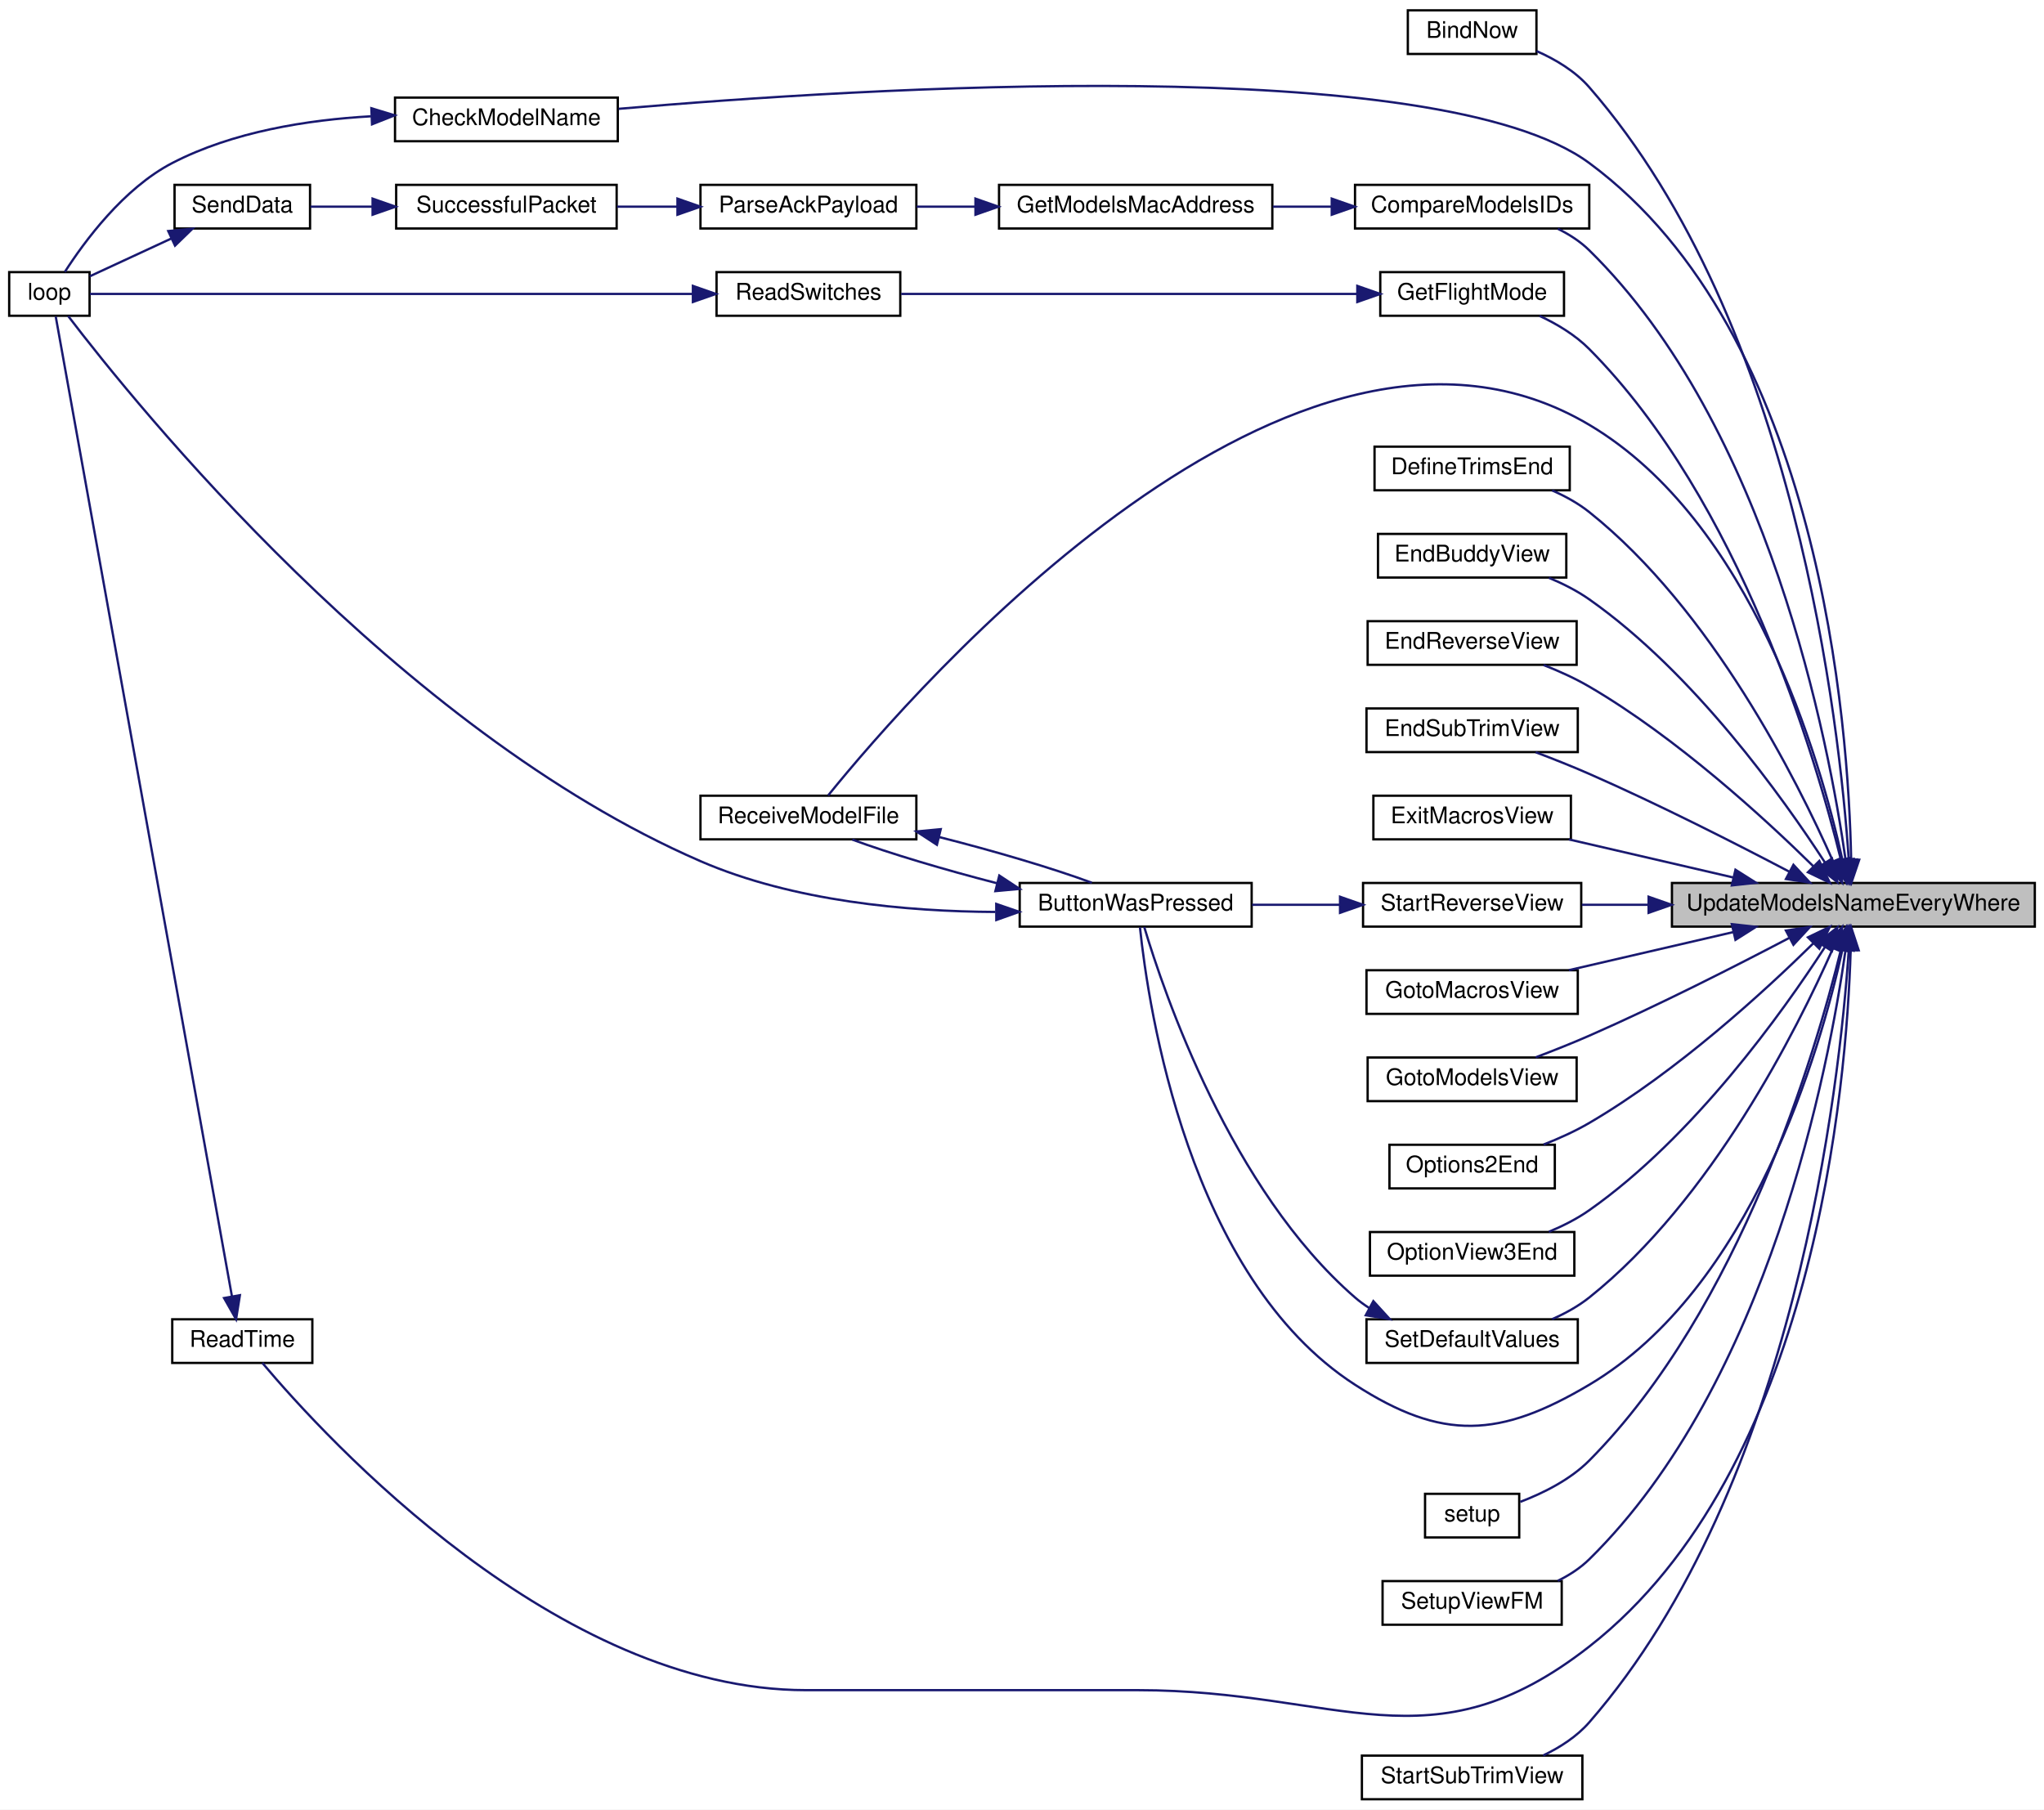
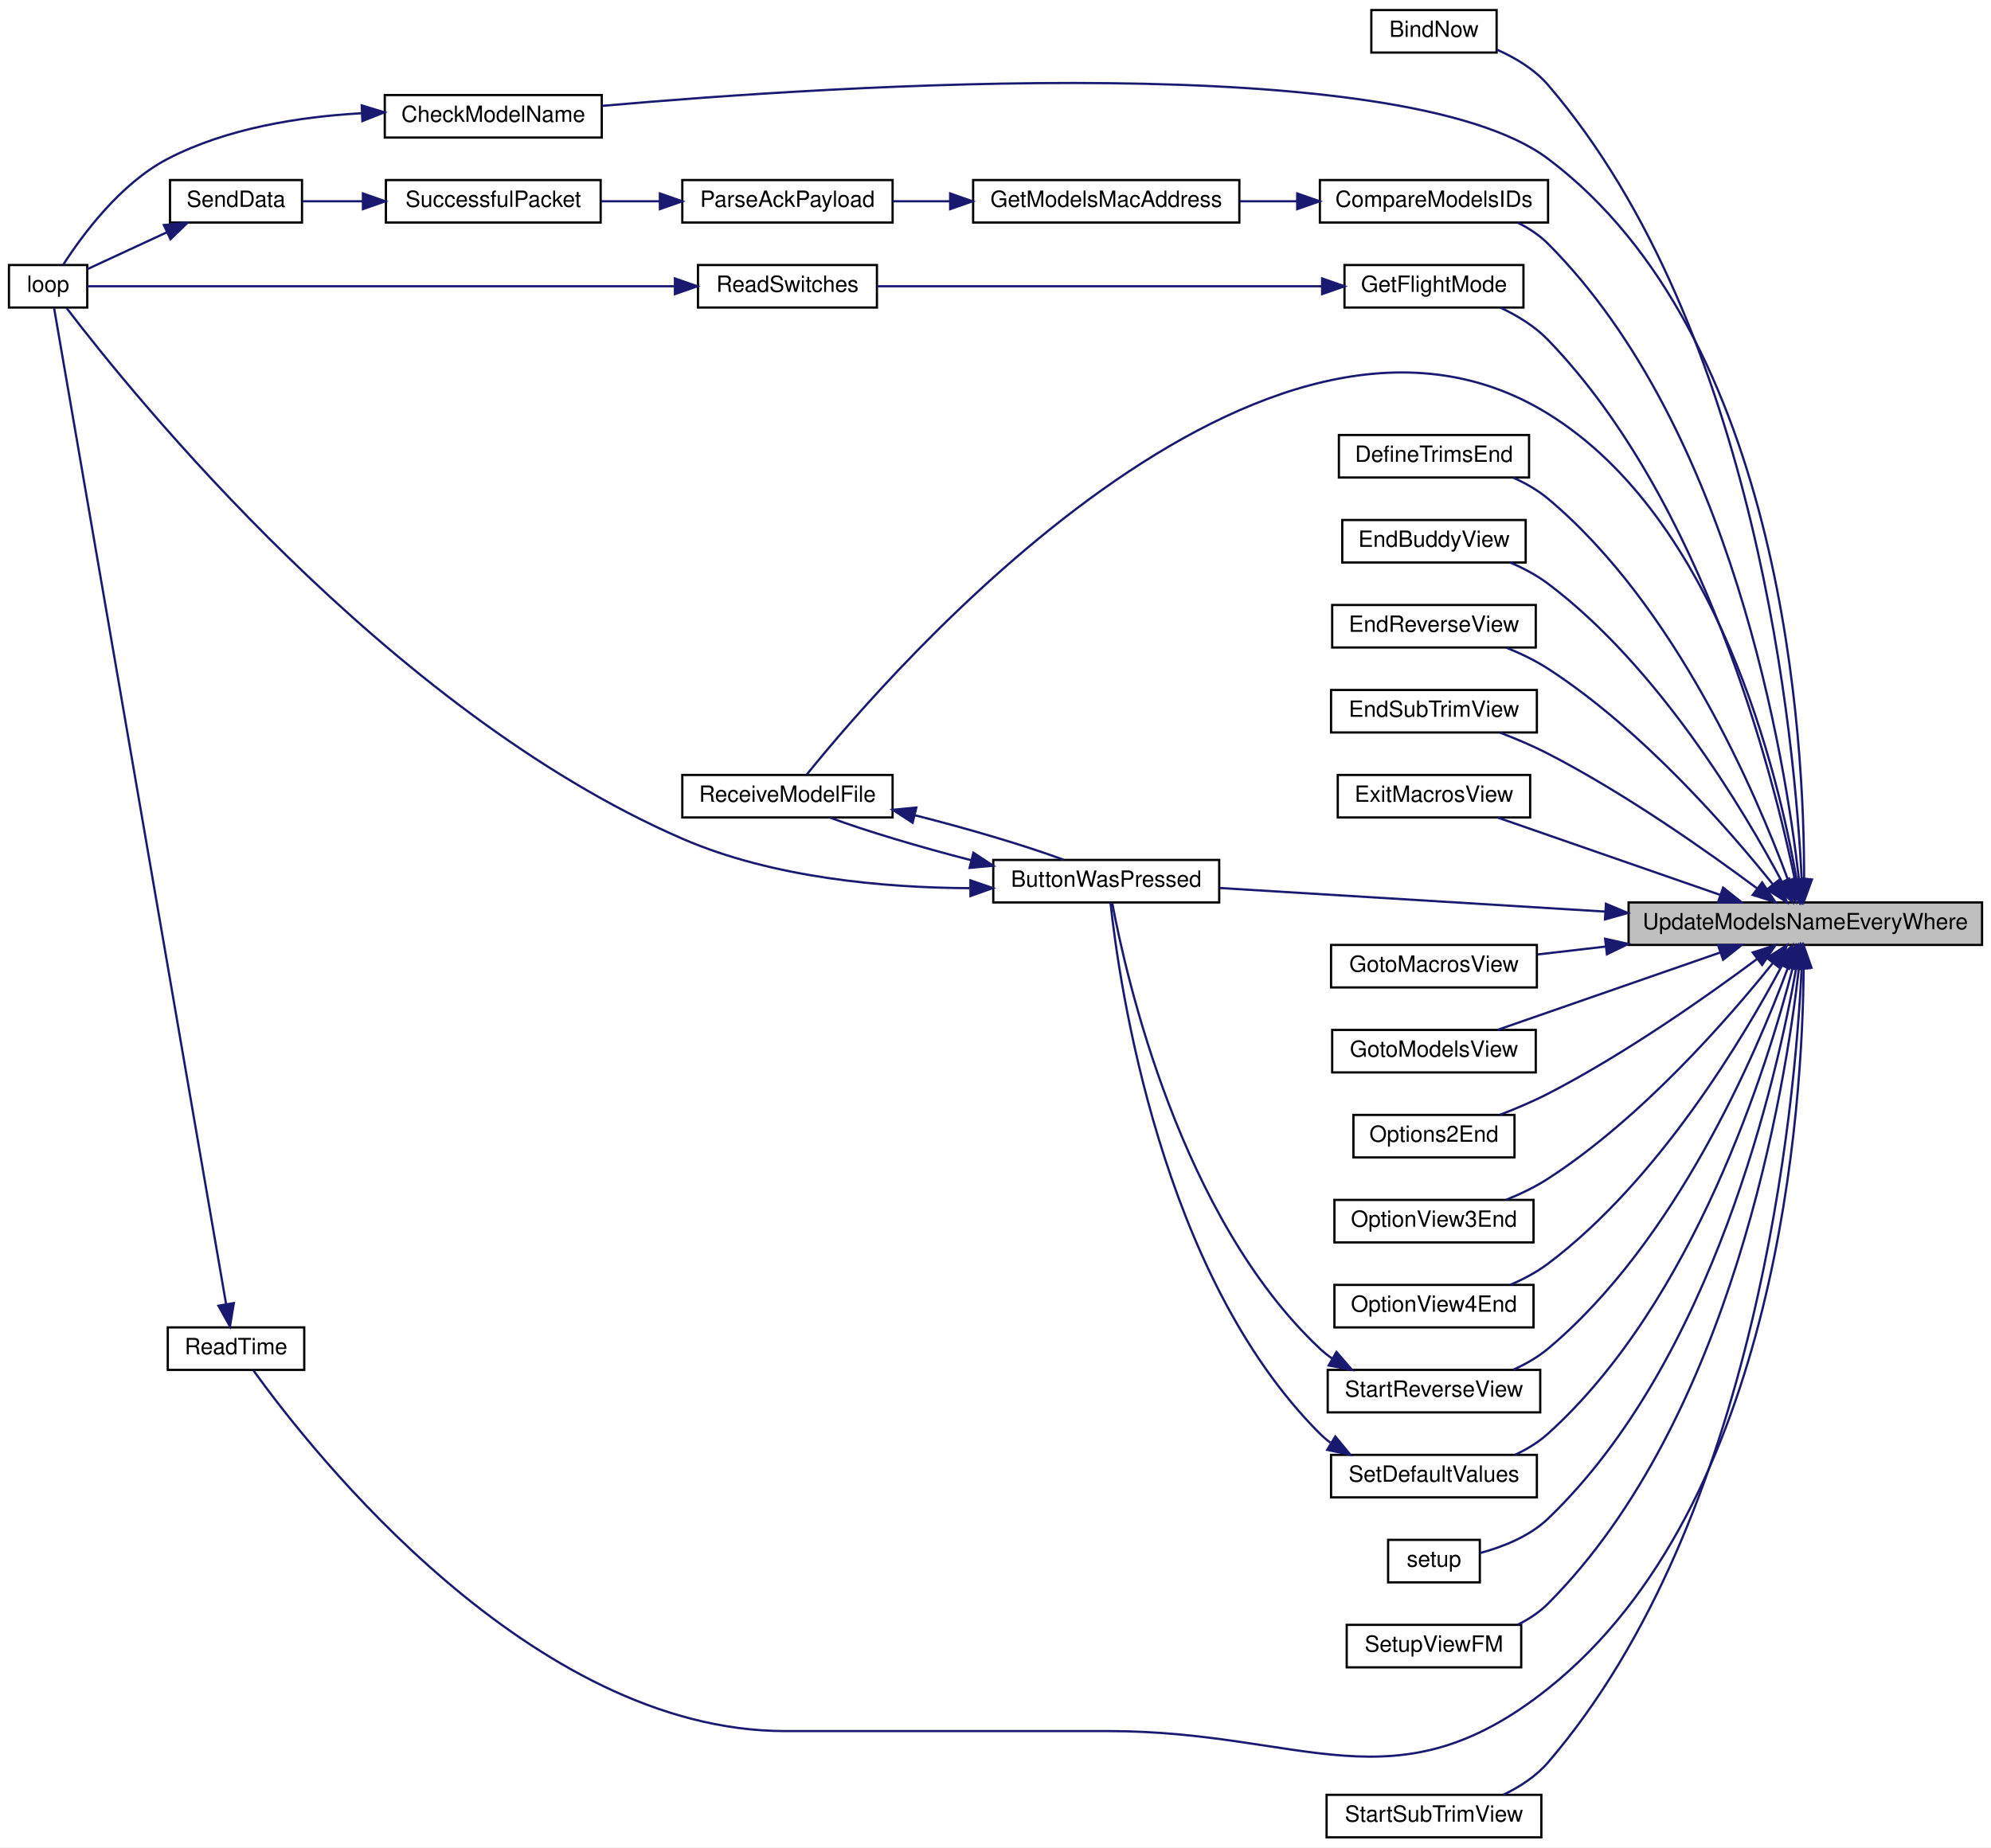
- <svg xmlns="http://www.w3.org/2000/svg" xmlns:xlink="http://www.w3.org/1999/xlink" width="890pt" height="788pt" viewBox="0.00 0.00 890.00 788.00">
-   <g id="graph0" class="graph" transform="scale(1 1) rotate(0) translate(4 784)">
-     <polygon fill="white" stroke="transparent" points="-4,4 -4,-784 886,-784 886,4 -4,4" />
+ <svg xmlns="http://www.w3.org/2000/svg" xmlns:xlink="http://www.w3.org/1999/xlink" width="890pt" height="826pt" viewBox="0.00 0.00 890.00 826.00">
+   <g id="graph0" class="graph" transform="scale(1 1) rotate(0) translate(4 822)">
+     <polygon fill="white" stroke="transparent" points="-4,4 -4,-822 886,-822 886,4 -4,4" />
    <g id="node1" class="node">
      <g id="a_node1">
        <a xlink:title=" ">
-           <polygon fill="#bfbfbf" stroke="black" points="724,-380.5 724,-399.5 882,-399.5 882,-380.5 724,-380.5" />
-           <text text-anchor="middle" x="803" y="-387.5" font-family="Helvetica,sans-Serif" font-size="10.00">UpdateModelsNameEveryWhere</text>
+           <polygon fill="#bfbfbf" stroke="black" points="724,-399.5 724,-418.5 882,-418.5 882,-399.5 724,-399.5" />
+           <text text-anchor="middle" x="803" y="-406.5" font-family="Helvetica,sans-Serif" font-size="10.00">UpdateModelsNameEveryWhere</text>
        </a>
      </g>
    </g>
    <g id="node2" class="node">
      <g id="a_node2">
        <a xlink:href="_transmitter_code_2src_2main_8cpp.html#a7b8f152779a09d867292d3a8e7f76d85" target="_top" xlink:title=" ">
-           <polygon fill="white" stroke="black" points="609,-760.5 609,-779.5 665,-779.5 665,-760.5 609,-760.5" />
-           <text text-anchor="middle" x="637" y="-767.5" font-family="Helvetica,sans-Serif" font-size="10.00">BindNow</text>
+           <polygon fill="white" stroke="black" points="609,-798.5 609,-817.5 665,-817.5 665,-798.5 609,-798.5" />
+           <text text-anchor="middle" x="637" y="-805.5" font-family="Helvetica,sans-Serif" font-size="10.00">BindNow</text>
        </a>
      </g>
    </g>
    <g id="edge1" class="edge">
-       <path fill="none" stroke="midnightblue" d="M801,-409.61C797.05,-467.96 777.91,-642.78 688,-746 681.93,-752.97 673.38,-758.09 665.06,-761.76" />
-       <polygon fill="midnightblue" stroke="midnightblue" points="804.5,-409.74 801.61,-399.55 797.52,-409.32 804.5,-409.74" />
+       <path fill="none" stroke="midnightblue" d="M801.37,-428.86C798.45,-489.46 781.88,-674.6 688,-784 681.98,-791.01 673.44,-796.14 665.13,-799.81" />
+       <polygon fill="midnightblue" stroke="midnightblue" points="804.88,-428.88 801.79,-418.74 797.88,-428.59 804.88,-428.88" />
    </g>
    <g id="node3" class="node">
      <g id="a_node3">
        <a xlink:href="_transmitter_code_2src_2main_8cpp.html#a804fdbdd5eab4c596bbe8a23eecbe4d5" target="_top" xlink:title=" ">
-           <polygon fill="white" stroke="black" points="440,-380.5 440,-399.5 541,-399.5 541,-380.5 440,-380.5" />
-           <text text-anchor="middle" x="490.5" y="-387.5" font-family="Helvetica,sans-Serif" font-size="10.00">ButtonWasPressed</text>
+           <polygon fill="white" stroke="black" points="440,-418.5 440,-437.5 541,-437.5 541,-418.5 440,-418.5" />
+           <text text-anchor="middle" x="490.5" y="-425.5" font-family="Helvetica,sans-Serif" font-size="10.00">ButtonWasPressed</text>
        </a>
      </g>
    </g>
    <g id="edge2" class="edge">
-       <path fill="none" stroke="midnightblue" d="M798.17,-370.18C788.57,-326.63 758.95,-223.12 688,-181 649.02,-157.86 624.09,-156.42 586,-181 513.39,-227.85 495.98,-345.45 492.36,-380.19" />
-       <polygon fill="midnightblue" stroke="midnightblue" points="794.77,-371.04 800.24,-380.11 801.63,-369.61 794.77,-371.04" />
+       <path fill="none" stroke="midnightblue" d="M713.39,-414.42C657.52,-417.84 587.44,-422.13 541.16,-424.96" />
+       <polygon fill="midnightblue" stroke="midnightblue" points="713.88,-417.9 723.65,-413.79 713.45,-410.91 713.88,-417.9" />
    </g>
    <g id="node5" class="node">
      <g id="a_node5">
        <a xlink:href="_transmitter_code_2src_2main_8cpp.html#ab7c9edf843c732d7fe296564f39bc0dc" target="_top" xlink:title="RECEIVE A MODEL FILE.">
-           <polygon fill="white" stroke="black" points="301,-418.5 301,-437.5 395,-437.5 395,-418.5 301,-418.5" />
-           <text text-anchor="middle" x="348" y="-425.5" font-family="Helvetica,sans-Serif" font-size="10.00">ReceiveModelFile</text>
-         </a>
-       </g>
-     </g>
-     <g id="edge28" class="edge">
-       <path fill="none" stroke="midnightblue" d="M798.17,-409.82C788.57,-453.37 758.95,-556.88 688,-599 559.9,-675.05 393.77,-483.55 356.6,-437.63" />
-       <polygon fill="midnightblue" stroke="midnightblue" points="801.63,-410.39 800.24,-399.89 794.77,-408.96 801.63,-410.39" />
+           <polygon fill="white" stroke="black" points="301,-456.5 301,-475.5 395,-475.5 395,-456.5 301,-456.5" />
+           <text text-anchor="middle" x="348" y="-463.5" font-family="Helvetica,sans-Serif" font-size="10.00">ReceiveModelFile</text>
+         </a>
+       </g>
+     </g>
+     <g id="edge29" class="edge">
+       <path fill="none" stroke="midnightblue" d="M799.11,-428.66C791.15,-474.85 764.16,-589.93 688,-637 561.27,-715.32 394.1,-522.09 356.65,-475.72" />
+       <polygon fill="midnightblue" stroke="midnightblue" points="802.58,-429.15 800.71,-418.72 795.67,-428.04 802.58,-429.15" />
    </g>
    <g id="node6" class="node">
      <g id="a_node6">
        <a xlink:href="_transmitter_code_2src_2main_8cpp.html#a984cb52354a84c45e9e41f396a1c5e92" target="_top" xlink:title=" ">
-           <polygon fill="white" stroke="black" points="168,-722.5 168,-741.5 265,-741.5 265,-722.5 168,-722.5" />
-           <text text-anchor="middle" x="216.5" y="-729.5" font-family="Helvetica,sans-Serif" font-size="10.00">CheckModelName</text>
+           <polygon fill="white" stroke="black" points="168,-760.5 168,-779.5 265,-779.5 265,-760.5 168,-760.5" />
+           <text text-anchor="middle" x="216.5" y="-767.5" font-family="Helvetica,sans-Serif" font-size="10.00">CheckModelName</text>
        </a>
      </g>
    </g>
    <g id="edge6" class="edge">
-       <path fill="none" stroke="midnightblue" d="M802.03,-409.58C800.93,-467.48 788.92,-638.5 688,-713 622.15,-761.61 371.43,-745.8 265.35,-736.61" />
-       <polygon fill="midnightblue" stroke="midnightblue" points="805.53,-409.6 802.13,-399.57 798.53,-409.53 805.53,-409.6" />
+       <path fill="none" stroke="midnightblue" d="M802.45,-428.9C802.62,-489.31 793.97,-671.32 688,-751 622.5,-800.25 370.99,-784.01 265.02,-774.65" />
+       <polygon fill="midnightblue" stroke="midnightblue" points="805.95,-428.75 802.33,-418.8 798.95,-428.84 805.95,-428.75" />
    </g>
    <g id="node7" class="node">
      <g id="a_node7">
        <a xlink:href="_transmitter_code_2src_2main_8cpp.html#af8fe429ceb65bf9d257a2a0f1c63eccb" target="_top" xlink:title=" ">
-           <polygon fill="white" stroke="black" points="586,-684.5 586,-703.5 688,-703.5 688,-684.5 586,-684.5" />
-           <text text-anchor="middle" x="637" y="-691.5" font-family="Helvetica,sans-Serif" font-size="10.00">CompareModelsIDs</text>
+           <polygon fill="white" stroke="black" points="586,-722.5 586,-741.5 688,-741.5 688,-722.5 586,-722.5" />
+           <text text-anchor="middle" x="637" y="-729.5" font-family="Helvetica,sans-Serif" font-size="10.00">CompareModelsIDs</text>
        </a>
      </g>
    </g>
    <g id="edge8" class="edge">
-       <path fill="none" stroke="midnightblue" d="M799.6,-409.62C792.38,-460.5 766.27,-598.08 688,-675 684.09,-678.84 679.33,-681.92 674.31,-684.38" />
-       <polygon fill="midnightblue" stroke="midnightblue" points="803.08,-410 800.93,-399.63 796.15,-409.08 803.08,-410" />
+       <path fill="none" stroke="midnightblue" d="M800.14,-428.84C794.12,-482.17 770.44,-630.2 688,-713 684.13,-716.88 679.39,-719.98 674.39,-722.46" />
+       <polygon fill="midnightblue" stroke="midnightblue" points="803.64,-429 801.2,-418.69 796.68,-428.27 803.64,-429" />
    </g>
    <g id="node12" class="node">
      <g id="a_node12">
        <a xlink:href="_transmitter_code_2src_2main_8cpp.html#a175b6111f05e020becf6f4fc8c3e474d" target="_top" xlink:title=" ">
-           <polygon fill="white" stroke="black" points="594.5,-570.5 594.5,-589.5 679.5,-589.5 679.5,-570.5 594.5,-570.5" />
-           <text text-anchor="middle" x="637" y="-577.5" font-family="Helvetica,sans-Serif" font-size="10.00">DefineTrimsEnd</text>
+           <polygon fill="white" stroke="black" points="594.5,-608.5 594.5,-627.5 679.5,-627.5 679.5,-608.5 594.5,-608.5" />
+           <text text-anchor="middle" x="637" y="-615.5" font-family="Helvetica,sans-Serif" font-size="10.00">DefineTrimsEnd</text>
        </a>
      </g>
    </g>
    <g id="edge14" class="edge">
-       <path fill="none" stroke="midnightblue" d="M794.04,-409.14C778.61,-444.07 741.35,-518.47 688,-561 683.21,-564.82 677.56,-567.93 671.82,-570.45" />
-       <polygon fill="midnightblue" stroke="midnightblue" points="797.39,-410.21 798.13,-399.64 790.96,-407.45 797.39,-410.21" />
+       <path fill="none" stroke="midnightblue" d="M795.22,-428.69C781.14,-466.81 745.19,-551.14 688,-599 683.44,-602.81 678.04,-605.91 672.5,-608.4" />
+       <polygon fill="midnightblue" stroke="midnightblue" points="798.67,-429.42 798.75,-418.83 792.08,-427.07 798.67,-429.42" />
    </g>
    <g id="node13" class="node">
      <g id="a_node13">
        <a xlink:href="_transmitter_code_2src_2main_8cpp.html#a16c65917a148c7f6c17babf11e977b69" target="_top" xlink:title=" ">
-           <polygon fill="white" stroke="black" points="596,-532.5 596,-551.5 678,-551.5 678,-532.5 596,-532.5" />
-           <text text-anchor="middle" x="637" y="-539.5" font-family="Helvetica,sans-Serif" font-size="10.00">EndBuddyView</text>
+           <polygon fill="white" stroke="black" points="596,-570.5 596,-589.5 678,-589.5 678,-570.5 596,-570.5" />
+           <text text-anchor="middle" x="637" y="-577.5" font-family="Helvetica,sans-Serif" font-size="10.00">EndBuddyView</text>
        </a>
      </g>
    </g>
    <g id="edge15" class="edge">
-       <path fill="none" stroke="midnightblue" d="M790.67,-408.34C772.34,-436.62 733.6,-490.95 688,-523 682.68,-526.74 676.53,-529.85 670.41,-532.4" />
-       <polygon fill="midnightblue" stroke="midnightblue" points="793.67,-410.13 796.08,-399.82 787.77,-406.38 793.67,-410.13" />
+       <path fill="none" stroke="midnightblue" d="M792.55,-427.74C775.68,-459.43 737.46,-523.77 688,-561 682.95,-564.8 677.06,-567.92 671.13,-570.45" />
+       <polygon fill="midnightblue" stroke="midnightblue" points="795.75,-429.16 797.26,-418.68 789.54,-425.93 795.75,-429.16" />
    </g>
    <g id="node14" class="node">
      <g id="a_node14">
        <a xlink:href="_transmitter_code_2src_2main_8cpp.html#afd3dd964eafc30405e000b03579dd00c" target="_top" xlink:title=" ">
-           <polygon fill="white" stroke="black" points="591.5,-494.5 591.5,-513.5 682.5,-513.5 682.5,-494.5 591.5,-494.5" />
-           <text text-anchor="middle" x="637" y="-501.5" font-family="Helvetica,sans-Serif" font-size="10.00">EndReverseView</text>
+           <polygon fill="white" stroke="black" points="591.5,-532.5 591.5,-551.5 682.5,-551.5 682.5,-532.5 591.5,-532.5" />
+           <text text-anchor="middle" x="637" y="-539.5" font-family="Helvetica,sans-Serif" font-size="10.00">EndReverseView</text>
        </a>
      </g>
    </g>
    <g id="edge16" class="edge">
-       <path fill="none" stroke="midnightblue" d="M785.6,-406.74C764.58,-427.43 726.26,-462.64 688,-485 681.83,-488.61 674.84,-491.76 668.1,-494.41" />
-       <polygon fill="midnightblue" stroke="midnightblue" points="788.17,-409.12 792.77,-399.58 783.22,-404.17 788.17,-409.12" />
+       <path fill="none" stroke="midnightblue" d="M788.39,-426.71C768.66,-451.33 729.86,-495.92 688,-523 682.31,-526.68 675.8,-529.81 669.4,-532.4" />
+       <polygon fill="midnightblue" stroke="midnightblue" points="791.33,-428.63 794.77,-418.61 785.83,-424.3 791.33,-428.63" />
    </g>
    <g id="node15" class="node">
      <g id="a_node15">
        <a xlink:href="_transmitter_code_2src_2main_8cpp.html#a40003084a0136ca08cf8ded75ff4aa4d" target="_top" xlink:title=" ">
-           <polygon fill="white" stroke="black" points="591,-456.5 591,-475.5 683,-475.5 683,-456.5 591,-456.5" />
-           <text text-anchor="middle" x="637" y="-463.5" font-family="Helvetica,sans-Serif" font-size="10.00">EndSubTrimView</text>
+           <polygon fill="white" stroke="black" points="591,-494.5 591,-513.5 683,-513.5 683,-494.5 591,-494.5" />
+           <text text-anchor="middle" x="637" y="-501.5" font-family="Helvetica,sans-Serif" font-size="10.00">EndSubTrimView</text>
        </a>
      </g>
    </g>
    <g id="edge17" class="edge">
-       <path fill="none" stroke="midnightblue" d="M775.01,-404.46C752.14,-416.47 718.32,-433.7 688,-447 680.52,-450.28 672.27,-453.55 664.67,-456.43" />
-       <polygon fill="midnightblue" stroke="midnightblue" points="776.9,-407.42 784.1,-399.65 773.63,-401.23 776.9,-407.42" />
+       <path fill="none" stroke="midnightblue" d="M781.57,-424.68C759.41,-441.19 722.54,-467.21 688,-485 681.23,-488.49 673.67,-491.69 666.51,-494.43" />
+       <polygon fill="midnightblue" stroke="midnightblue" points="783.7,-427.46 789.59,-418.65 779.49,-421.86 783.7,-427.46" />
    </g>
    <g id="node16" class="node">
      <g id="a_node16">
        <a xlink:href="_transmitter_code_2src_2main_8cpp.html#a488388f6430a0fc7bec57074ba750a2d" target="_top" xlink:title=" ">
-           <polygon fill="white" stroke="black" points="594,-418.5 594,-437.5 680,-437.5 680,-418.5 594,-418.5" />
-           <text text-anchor="middle" x="637" y="-425.5" font-family="Helvetica,sans-Serif" font-size="10.00">ExitMacrosView</text>
+           <polygon fill="white" stroke="black" points="594,-456.5 594,-475.5 680,-475.5 680,-456.5 594,-456.5" />
+           <text text-anchor="middle" x="637" y="-463.5" font-family="Helvetica,sans-Serif" font-size="10.00">ExitMacrosView</text>
        </a>
      </g>
    </g>
    <g id="edge18" class="edge">
-       <path fill="none" stroke="midnightblue" d="M750.66,-401.9C727.61,-407.24 700.78,-413.45 679.09,-418.48" />
-       <polygon fill="midnightblue" stroke="midnightblue" points="751.66,-405.26 760.62,-399.59 750.08,-398.44 751.66,-405.26" />
+       <path fill="none" stroke="midnightblue" d="M764.8,-421.93C734.63,-432.42 692.77,-446.96 665.54,-456.43" />
+       <polygon fill="midnightblue" stroke="midnightblue" points="766.25,-425.13 774.55,-418.54 763.96,-418.52 766.25,-425.13" />
    </g>
    <g id="node17" class="node">
      <g id="a_node17">
        <a xlink:href="_transmitter_code_2src_2main_8cpp.html#adf35f0ced7990f813a783d0ecd33bf64" target="_top" xlink:title=" ">
-           <polygon fill="white" stroke="black" points="597,-646.5 597,-665.5 677,-665.5 677,-646.5 597,-646.5" />
-           <text text-anchor="middle" x="637" y="-653.5" font-family="Helvetica,sans-Serif" font-size="10.00">GetFlightMode</text>
+           <polygon fill="white" stroke="black" points="597,-684.5 597,-703.5 677,-703.5 677,-684.5 597,-684.5" />
+           <text text-anchor="middle" x="637" y="-691.5" font-family="Helvetica,sans-Serif" font-size="10.00">GetFlightMode</text>
        </a>
      </g>
    </g>
    <g id="edge19" class="edge">
-       <path fill="none" stroke="midnightblue" d="M797.58,-409.56C786.53,-454.38 753.76,-565.76 688,-632 681.96,-638.08 674.08,-642.84 666.36,-646.45" />
-       <polygon fill="midnightblue" stroke="midnightblue" points="801.02,-410.2 799.93,-399.66 794.21,-408.59 801.02,-410.2" />
+       <path fill="none" stroke="midnightblue" d="M798.36,-428.49C788.61,-475.72 757.77,-597.69 688,-670 682.12,-676.1 674.37,-680.84 666.74,-684.44" />
+       <polygon fill="midnightblue" stroke="midnightblue" points="801.8,-429.13 800.3,-418.64 794.93,-427.77 801.8,-429.13" />
    </g>
    <g id="node19" class="node">
      <g id="a_node19">
        <a xlink:href="_transmitter_code_2src_2main_8cpp.html#abdecfd433e1830c6497040b03450bed7" target="_top" xlink:title=" ">
-           <polygon fill="white" stroke="black" points="591,-342.5 591,-361.5 683,-361.5 683,-342.5 591,-342.5" />
-           <text text-anchor="middle" x="637" y="-349.5" font-family="Helvetica,sans-Serif" font-size="10.00">GotoMacrosView</text>
+           <polygon fill="white" stroke="black" points="591,-380.5 591,-399.5 683,-399.5 683,-380.5 591,-380.5" />
+           <text text-anchor="middle" x="637" y="-387.5" font-family="Helvetica,sans-Serif" font-size="10.00">GotoMacrosView</text>
        </a>
      </g>
    </g>
    <g id="edge22" class="edge">
-       <path fill="none" stroke="midnightblue" d="M750.66,-378.1C727.61,-372.76 700.78,-366.55 679.09,-361.52" />
-       <polygon fill="midnightblue" stroke="midnightblue" points="750.08,-381.56 760.62,-380.41 751.66,-374.74 750.08,-381.56" />
+       <path fill="none" stroke="midnightblue" d="M713.77,-398.78C703.28,-397.56 692.93,-396.36 683.41,-395.26" />
+       <polygon fill="midnightblue" stroke="midnightblue" points="713.51,-402.27 723.84,-399.95 714.31,-395.32 713.51,-402.27" />
    </g>
    <g id="node20" class="node">
      <g id="a_node20">
        <a xlink:href="_transmitter_code_2src_2main_8cpp.html#a446a94169d966af920710f7acddc5257" target="_top" xlink:title=" ">
-           <polygon fill="white" stroke="black" points="591.5,-304.5 591.5,-323.5 682.5,-323.5 682.5,-304.5 591.5,-304.5" />
-           <text text-anchor="middle" x="637" y="-311.5" font-family="Helvetica,sans-Serif" font-size="10.00">GotoModelsView</text>
+           <polygon fill="white" stroke="black" points="591.5,-342.5 591.5,-361.5 682.5,-361.5 682.5,-342.5 591.5,-342.5" />
+           <text text-anchor="middle" x="637" y="-349.5" font-family="Helvetica,sans-Serif" font-size="10.00">GotoModelsView</text>
        </a>
      </g>
    </g>
    <g id="edge23" class="edge">
-       <path fill="none" stroke="midnightblue" d="M775.01,-375.54C752.14,-363.53 718.32,-346.3 688,-333 680.52,-329.72 672.27,-326.45 664.67,-323.57" />
-       <polygon fill="midnightblue" stroke="midnightblue" points="773.63,-378.77 784.1,-380.35 776.9,-372.58 773.63,-378.77" />
+       <path fill="none" stroke="midnightblue" d="M764.8,-396.07C734.63,-385.58 692.77,-371.04 665.54,-361.57" />
+       <polygon fill="midnightblue" stroke="midnightblue" points="763.96,-399.48 774.55,-399.46 766.25,-392.87 763.96,-399.48" />
    </g>
    <g id="node21" class="node">
      <g id="a_node21">
        <a xlink:href="_transmitter_code_2src_2main_8cpp.html#a835d7dda94eeefe66d661ef4dc4df1a4" target="_top" xlink:title=" ">
-           <polygon fill="white" stroke="black" points="601,-266.5 601,-285.5 673,-285.5 673,-266.5 601,-266.5" />
-           <text text-anchor="middle" x="637" y="-273.5" font-family="Helvetica,sans-Serif" font-size="10.00">Options2End</text>
+           <polygon fill="white" stroke="black" points="601,-304.5 601,-323.5 673,-323.5 673,-304.5 601,-304.5" />
+           <text text-anchor="middle" x="637" y="-311.5" font-family="Helvetica,sans-Serif" font-size="10.00">Options2End</text>
        </a>
      </g>
    </g>
    <g id="edge24" class="edge">
-       <path fill="none" stroke="midnightblue" d="M785.6,-373.26C764.58,-352.57 726.26,-317.36 688,-295 681.83,-291.39 674.84,-288.24 668.1,-285.59" />
-       <polygon fill="midnightblue" stroke="midnightblue" points="783.22,-375.83 792.77,-380.42 788.17,-370.88 783.22,-375.83" />
+       <path fill="none" stroke="midnightblue" d="M781.57,-393.32C759.41,-376.81 722.54,-350.79 688,-333 681.23,-329.51 673.67,-326.31 666.51,-323.57" />
+       <polygon fill="midnightblue" stroke="midnightblue" points="779.49,-396.14 789.59,-399.35 783.7,-390.54 779.49,-396.14" />
    </g>
    <g id="node22" class="node">
      <g id="a_node22">
        <a xlink:href="_transmitter_code_2src_2main_8cpp.html#ab71829b0aee177464a613b151545c08a" target="_top" xlink:title=" ">
-           <polygon fill="white" stroke="black" points="592.5,-228.5 592.5,-247.5 681.5,-247.5 681.5,-228.5 592.5,-228.5" />
-           <text text-anchor="middle" x="637" y="-235.5" font-family="Helvetica,sans-Serif" font-size="10.00">OptionView3End</text>
+           <polygon fill="white" stroke="black" points="592.5,-266.5 592.5,-285.5 681.5,-285.5 681.5,-266.5 592.5,-266.5" />
+           <text text-anchor="middle" x="637" y="-273.5" font-family="Helvetica,sans-Serif" font-size="10.00">OptionView3End</text>
        </a>
      </g>
    </g>
    <g id="edge25" class="edge">
-       <path fill="none" stroke="midnightblue" d="M790.67,-371.66C772.34,-343.38 733.6,-289.05 688,-257 682.68,-253.26 676.53,-250.15 670.41,-247.6" />
-       <polygon fill="midnightblue" stroke="midnightblue" points="787.77,-373.62 796.08,-380.18 793.67,-369.87 787.77,-373.62" />
+       <path fill="none" stroke="midnightblue" d="M788.39,-391.29C768.66,-366.67 729.86,-322.08 688,-295 682.31,-291.32 675.8,-288.19 669.4,-285.6" />
+       <polygon fill="midnightblue" stroke="midnightblue" points="785.83,-393.7 794.77,-399.39 791.33,-389.37 785.83,-393.7" />
    </g>
    <g id="node23" class="node">
      <g id="a_node23">
-         <a xlink:href="_transmitter_code_2src_2main_8cpp.html#a483cced19b61975f76957f5696425fe9" target="_top" xlink:title=" ">
-           <polygon fill="white" stroke="black" points="71,-190.5 71,-209.5 132,-209.5 132,-190.5 71,-190.5" />
-           <text text-anchor="middle" x="101.5" y="-197.5" font-family="Helvetica,sans-Serif" font-size="10.00">ReadTime</text>
+         <a xlink:href="_transmitter_code_2src_2main_8cpp.html#acd53633dca2d1d5f522b58f874a67df7" target="_top" xlink:title=" ">
+           <polygon fill="white" stroke="black" points="592.5,-228.5 592.5,-247.5 681.5,-247.5 681.5,-228.5 592.5,-228.5" />
+           <text text-anchor="middle" x="637" y="-235.5" font-family="Helvetica,sans-Serif" font-size="10.00">OptionView4End</text>
        </a>
      </g>
    </g>
    <g id="edge26" class="edge">
-       <path fill="none" stroke="midnightblue" d="M801.81,-369.94C800.06,-312.05 786.37,-143.97 688,-67 618.9,-12.93 579.24,-48 491.5,-48 491.5,-48 491.5,-48 347,-48 238.54,-48 138.27,-157.22 110.24,-190.49" />
-       <polygon fill="midnightblue" stroke="midnightblue" points="798.32,-370.34 802.02,-380.27 805.31,-370.2 798.32,-370.34" />
+       <path fill="none" stroke="midnightblue" d="M792.55,-390.26C775.68,-358.57 737.46,-294.23 688,-257 682.95,-253.2 677.06,-250.08 671.13,-247.55" />
+       <polygon fill="midnightblue" stroke="midnightblue" points="789.54,-392.07 797.26,-399.32 795.75,-388.84 789.54,-392.07" />
    </g>
    <g id="node24" class="node">
      <g id="a_node24">
-         <a xlink:href="_transmitter_code_2src_2main_8cpp.html#acbd0460ea44a7d07e4d77878411febb4" target="_top" xlink:title=" ">
-           <polygon fill="white" stroke="black" points="591,-190.5 591,-209.5 683,-209.5 683,-190.5 591,-190.5" />
-           <text text-anchor="middle" x="637" y="-197.5" font-family="Helvetica,sans-Serif" font-size="10.00">SetDefaultValues</text>
-         </a>
-       </g>
-     </g>
-     <g id="edge29" class="edge">
-       <path fill="none" stroke="midnightblue" d="M794.04,-370.86C778.61,-335.93 741.35,-261.53 688,-219 683.21,-215.18 677.56,-212.07 671.82,-209.55" />
-       <polygon fill="midnightblue" stroke="midnightblue" points="790.96,-372.55 798.13,-380.36 797.39,-369.79 790.96,-372.55" />
+         <a xlink:href="_transmitter_code_2src_2main_8cpp.html#a483cced19b61975f76957f5696425fe9" target="_top" xlink:title=" ">
+           <polygon fill="white" stroke="black" points="71,-209.5 71,-228.5 132,-228.5 132,-209.5 71,-209.5" />
+           <text text-anchor="middle" x="101.5" y="-216.5" font-family="Helvetica,sans-Serif" font-size="10.00">ReadTime</text>
+         </a>
+       </g>
+     </g>
+     <g id="edge27" class="edge">
+       <path fill="none" stroke="midnightblue" d="M802.25,-388.99C801.8,-328.95 791.49,-149.45 688,-67 619.38,-12.33 579.24,-48 491.5,-48 491.5,-48 491.5,-48 347,-48 233.56,-48 135.28,-173.14 109.24,-209.32" />
+       <polygon fill="midnightblue" stroke="midnightblue" points="798.75,-389.33 802.23,-399.34 805.75,-389.34 798.75,-389.33" />
    </g>
    <g id="node25" class="node">
      <g id="a_node25">
+         <a xlink:href="_transmitter_code_2src_2main_8cpp.html#acbd0460ea44a7d07e4d77878411febb4" target="_top" xlink:title=" ">
+           <polygon fill="white" stroke="black" points="591,-152.5 591,-171.5 683,-171.5 683,-152.5 591,-152.5" />
+           <text text-anchor="middle" x="637" y="-159.5" font-family="Helvetica,sans-Serif" font-size="10.00">SetDefaultValues</text>
+         </a>
+       </g>
+     </g>
+     <g id="edge30" class="edge">
+       <path fill="none" stroke="midnightblue" d="M797.38,-389.32C786.18,-345.73 753.53,-240.25 688,-181 683.73,-177.14 678.59,-174.03 673.27,-171.54" />
+       <polygon fill="midnightblue" stroke="midnightblue" points="794.03,-390.35 799.83,-399.22 800.83,-388.67 794.03,-390.35" />
+     </g>
+     <g id="node26" class="node">
+       <g id="a_node26">
        <a xlink:href="_transmitter_code_2src_2main_8cpp.html#a17699f358cf9f7c3155a9c5daf8ff13c" target="_top" xlink:title=" ">
          <polygon fill="white" stroke="black" points="616.5,-114.5 616.5,-133.5 657.5,-133.5 657.5,-114.5 616.5,-114.5" />
          <text text-anchor="middle" x="637" y="-121.5" font-family="Helvetica,sans-Serif" font-size="10.00">setup</text>
        </a>
      </g>
    </g>
-     <g id="edge31" class="edge">
-       <path fill="none" stroke="midnightblue" d="M797.58,-370.44C786.53,-325.62 753.76,-214.24 688,-148 679.72,-139.66 667.98,-133.82 657.95,-129.99" />
-       <polygon fill="midnightblue" stroke="midnightblue" points="794.21,-371.41 799.93,-380.34 801.02,-369.8 794.21,-371.41" />
-     </g>
-     <g id="node26" class="node">
-       <g id="a_node26">
+     <g id="edge32" class="edge">
+       <path fill="none" stroke="midnightblue" d="M798.97,-389.41C790.48,-340.9 762.02,-213.99 688,-143 679.69,-135.03 667.7,-130.32 657.54,-127.59" />
+       <polygon fill="midnightblue" stroke="midnightblue" points="795.56,-390.2 800.64,-399.5 802.46,-389.06 795.56,-390.2" />
+     </g>
+     <g id="node27" class="node">
+       <g id="a_node27">
        <a xlink:href="_transmitter_code_2src_2main_8cpp.html#a35f886d783cd5aa95171f1ecba39ef0b" target="_top" xlink:title=" ">
          <polygon fill="white" stroke="black" points="598,-76.5 598,-95.5 676,-95.5 676,-76.5 598,-76.5" />
          <text text-anchor="middle" x="637" y="-83.5" font-family="Helvetica,sans-Serif" font-size="10.00">SetupViewFM</text>
        </a>
      </g>
    </g>
-     <g id="edge32" class="edge">
-       <path fill="none" stroke="midnightblue" d="M799.6,-370.38C792.38,-319.5 766.27,-181.92 688,-105 684.09,-101.16 679.33,-98.08 674.31,-95.62" />
-       <polygon fill="midnightblue" stroke="midnightblue" points="796.15,-370.92 800.93,-380.37 803.08,-370 796.15,-370.92" />
-     </g>
-     <g id="node27" class="node">
-       <g id="a_node27">
-         <a xlink:href="_transmitter_code_2src_2main_8cpp.html#a618bc6ca4ab71bb4d5d7e00dc71f9e56" target="_top" xlink:title=" ">
-           <polygon fill="white" stroke="black" points="589.5,-380.5 589.5,-399.5 684.5,-399.5 684.5,-380.5 589.5,-380.5" />
-           <text text-anchor="middle" x="637" y="-387.5" font-family="Helvetica,sans-Serif" font-size="10.00">StartReverseView</text>
-         </a>
-       </g>
-     </g>
    <g id="edge33" class="edge">
-       <path fill="none" stroke="midnightblue" d="M713.82,-390C703.81,-390 693.92,-390 684.76,-390" />
-       <polygon fill="midnightblue" stroke="midnightblue" points="713.84,-393.5 723.84,-390 713.84,-386.5 713.84,-393.5" />
+       <path fill="none" stroke="midnightblue" d="M800.14,-389.16C794.12,-335.83 770.44,-187.8 688,-105 684.13,-101.12 679.39,-98.02 674.39,-95.54" />
+       <polygon fill="midnightblue" stroke="midnightblue" points="796.68,-389.73 801.2,-399.31 803.64,-389 796.68,-389.73" />
    </g>
    <g id="node28" class="node">
      <g id="a_node28">
+         <a xlink:href="_transmitter_code_2src_2main_8cpp.html#a618bc6ca4ab71bb4d5d7e00dc71f9e56" target="_top" xlink:title=" ">
+           <polygon fill="white" stroke="black" points="589.5,-190.5 589.5,-209.5 684.5,-209.5 684.5,-190.5 589.5,-190.5" />
+           <text text-anchor="middle" x="637" y="-197.5" font-family="Helvetica,sans-Serif" font-size="10.00">StartReverseView</text>
+         </a>
+       </g>
+     </g>
+     <g id="edge34" class="edge">
+       <path fill="none" stroke="midnightblue" d="M795.22,-389.31C781.14,-351.19 745.19,-266.86 688,-219 683.44,-215.19 678.04,-212.09 672.5,-209.6" />
+       <polygon fill="midnightblue" stroke="midnightblue" points="792.08,-390.93 798.75,-399.17 798.67,-388.58 792.08,-390.93" />
+     </g>
+     <g id="node29" class="node">
+       <g id="a_node29">
        <a xlink:href="_transmitter_code_2src_2main_8cpp.html#a8f725b11214f53b84fe2c7a9a4eb15ac" target="_top" xlink:title=" ">
          <polygon fill="white" stroke="black" points="589,-0.5 589,-19.5 685,-19.5 685,-0.5 589,-0.5" />
          <text text-anchor="middle" x="637" y="-7.5" font-family="Helvetica,sans-Serif" font-size="10.00">StartSubTrimView</text>
        </a>
      </g>
    </g>
-     <g id="edge35" class="edge">
-       <path fill="none" stroke="midnightblue" d="M801,-370.39C797.05,-312.04 777.91,-137.22 688,-34 682.62,-27.83 675.31,-23.11 667.93,-19.56" />
-       <polygon fill="midnightblue" stroke="midnightblue" points="797.52,-370.68 801.61,-380.45 804.5,-370.26 797.52,-370.68" />
+     <g id="edge36" class="edge">
+       <path fill="none" stroke="midnightblue" d="M801.37,-389.14C798.45,-328.54 781.88,-143.4 688,-34 682.67,-27.79 675.37,-23.06 667.99,-19.51" />
+       <polygon fill="midnightblue" stroke="midnightblue" points="797.88,-389.41 801.79,-399.26 804.88,-389.12 797.88,-389.41" />
    </g>
    <g id="node4" class="node">
      <g id="a_node4">
        <a xlink:href="_transmitter_code_2src_2main_8cpp.html#ad3cb30894c94eb016e98bdcaa899ac86" target="_top" xlink:title=" ">
-           <polygon fill="white" stroke="black" points="0,-646.5 0,-665.5 35,-665.5 35,-646.5 0,-646.5" />
-           <text text-anchor="middle" x="17.5" y="-653.5" font-family="Helvetica,sans-Serif" font-size="10.00">loop</text>
+           <polygon fill="white" stroke="black" points="0,-684.5 0,-703.5 35,-703.5 35,-684.5 0,-684.5" />
+           <text text-anchor="middle" x="17.5" y="-691.5" font-family="Helvetica,sans-Serif" font-size="10.00">loop</text>
        </a>
      </g>
    </g>
    <g id="edge3" class="edge">
-       <path fill="none" stroke="midnightblue" d="M429.34,-386.88C391.12,-387.08 341.4,-391.47 301,-409 169.22,-466.19 54.87,-608.11 25.69,-646.37" />
-       <polygon fill="midnightblue" stroke="midnightblue" points="429.79,-390.38 439.8,-386.93 429.82,-383.38 429.79,-390.38" />
+       <path fill="none" stroke="midnightblue" d="M429.34,-424.88C391.12,-425.08 341.4,-429.47 301,-447 169.22,-504.19 54.87,-646.11 25.69,-684.37" />
+       <polygon fill="midnightblue" stroke="midnightblue" points="429.79,-428.38 439.8,-424.93 429.82,-421.38 429.79,-428.38" />
    </g>
    <g id="edge4" class="edge">
-       <path fill="none" stroke="midnightblue" d="M430.02,-399.41C407.33,-405.24 383.1,-412.45 367.12,-418.39" />
-       <polygon fill="midnightblue" stroke="midnightblue" points="431.12,-402.74 439.96,-396.92 429.41,-395.95 431.12,-402.74" />
+       <path fill="none" stroke="midnightblue" d="M430.02,-437.41C407.33,-443.24 383.1,-450.45 367.12,-456.39" />
+       <polygon fill="midnightblue" stroke="midnightblue" points="431.12,-440.74 439.96,-434.92 429.41,-433.95 431.12,-440.74" />
    </g>
    <g id="edge5" class="edge">
-       <path fill="none" stroke="midnightblue" d="M405.04,-419.47C428.71,-413.49 454.62,-405.84 471.42,-399.59" />
-       <polygon fill="midnightblue" stroke="midnightblue" points="403.95,-416.13 395.07,-421.92 405.62,-422.93 403.95,-416.13" />
+       <path fill="none" stroke="midnightblue" d="M405.04,-457.47C428.71,-451.49 454.62,-443.84 471.42,-437.59" />
+       <polygon fill="midnightblue" stroke="midnightblue" points="403.95,-454.13 395.07,-459.92 405.62,-460.93 403.95,-454.13" />
    </g>
    <g id="edge7" class="edge">
-       <path fill="none" stroke="midnightblue" d="M157.55,-733.36C129.99,-731.82 97.39,-726.69 71,-713 49.74,-701.97 32.66,-678.72 24.23,-665.58" />
-       <polygon fill="midnightblue" stroke="midnightblue" points="157.7,-736.87 167.84,-733.78 157.99,-729.87 157.7,-736.87" />
+       <path fill="none" stroke="midnightblue" d="M157.55,-771.36C129.99,-769.82 97.39,-764.69 71,-751 49.74,-739.97 32.66,-716.72 24.23,-703.58" />
+       <polygon fill="midnightblue" stroke="midnightblue" points="157.7,-774.87 167.84,-771.78 157.99,-767.87 157.7,-774.87" />
    </g>
    <g id="node8" class="node">
      <g id="a_node8">
        <a xlink:href="_transmitter_code_2src_2main_8cpp.html#a494cb4acb30856d1f53f08df1b80c41b" target="_top" xlink:title=" ">
-           <polygon fill="white" stroke="black" points="431,-684.5 431,-703.5 550,-703.5 550,-684.5 431,-684.5" />
-           <text text-anchor="middle" x="490.5" y="-691.5" font-family="Helvetica,sans-Serif" font-size="10.00">GetModelsMacAddress</text>
+           <polygon fill="white" stroke="black" points="431,-722.5 431,-741.5 550,-741.5 550,-722.5 431,-722.5" />
+           <text text-anchor="middle" x="490.5" y="-729.5" font-family="Helvetica,sans-Serif" font-size="10.00">GetModelsMacAddress</text>
        </a>
      </g>
    </g>
    <g id="edge9" class="edge">
-       <path fill="none" stroke="midnightblue" d="M575.72,-694C567.29,-694 558.64,-694 550.23,-694" />
-       <polygon fill="midnightblue" stroke="midnightblue" points="575.87,-697.5 585.87,-694 575.87,-690.5 575.87,-697.5" />
+       <path fill="none" stroke="midnightblue" d="M575.72,-732C567.29,-732 558.64,-732 550.23,-732" />
+       <polygon fill="midnightblue" stroke="midnightblue" points="575.87,-735.5 585.87,-732 575.87,-728.5 575.87,-735.5" />
    </g>
    <g id="node9" class="node">
      <g id="a_node9">
        <a xlink:href="_transmitter_code_2src_2main_8cpp.html#a694f4f5a0147f4dc29b0bc1a8951547d" target="_top" xlink:title=" ">
-           <polygon fill="white" stroke="black" points="301,-684.5 301,-703.5 395,-703.5 395,-684.5 301,-684.5" />
-           <text text-anchor="middle" x="348" y="-691.5" font-family="Helvetica,sans-Serif" font-size="10.00">ParseAckPayload</text>
+           <polygon fill="white" stroke="black" points="301,-722.5 301,-741.5 395,-741.5 395,-722.5 301,-722.5" />
+           <text text-anchor="middle" x="348" y="-729.5" font-family="Helvetica,sans-Serif" font-size="10.00">ParseAckPayload</text>
        </a>
      </g>
    </g>
    <g id="edge10" class="edge">
-       <path fill="none" stroke="midnightblue" d="M420.63,-694C411.99,-694 403.32,-694 395.14,-694" />
-       <polygon fill="midnightblue" stroke="midnightblue" points="420.73,-697.5 430.73,-694 420.73,-690.5 420.73,-697.5" />
+       <path fill="none" stroke="midnightblue" d="M420.63,-732C411.99,-732 403.32,-732 395.14,-732" />
+       <polygon fill="midnightblue" stroke="midnightblue" points="420.73,-735.5 430.73,-732 420.73,-728.5 420.73,-735.5" />
    </g>
    <g id="node10" class="node">
      <g id="a_node10">
        <a xlink:href="_radio_functions_8cpp.html#a1c11bb6771548de7d96723045b922620" target="_top" xlink:title=" ">
-           <polygon fill="white" stroke="black" points="168.5,-684.5 168.5,-703.5 264.5,-703.5 264.5,-684.5 168.5,-684.5" />
-           <text text-anchor="middle" x="216.5" y="-691.5" font-family="Helvetica,sans-Serif" font-size="10.00">SuccessfulPacket</text>
+           <polygon fill="white" stroke="black" points="168.5,-722.5 168.5,-741.5 264.5,-741.5 264.5,-722.5 168.5,-722.5" />
+           <text text-anchor="middle" x="216.5" y="-729.5" font-family="Helvetica,sans-Serif" font-size="10.00">SuccessfulPacket</text>
        </a>
      </g>
    </g>
    <g id="edge11" class="edge">
-       <path fill="none" stroke="midnightblue" d="M290.87,-694C282.13,-694 273.19,-694 264.68,-694" />
-       <polygon fill="midnightblue" stroke="midnightblue" points="290.98,-697.5 300.98,-694 290.98,-690.5 290.98,-697.5" />
+       <path fill="none" stroke="midnightblue" d="M290.87,-732C282.13,-732 273.19,-732 264.68,-732" />
+       <polygon fill="midnightblue" stroke="midnightblue" points="290.98,-735.5 300.98,-732 290.98,-728.5 290.98,-735.5" />
    </g>
    <g id="node11" class="node">
      <g id="a_node11">
        <a xlink:href="_radio_functions_8cpp.html#a049bfb836e7aa4a3a48a1a4bd225fafc" target="_top" xlink:title=" ">
-           <polygon fill="white" stroke="black" points="72,-684.5 72,-703.5 131,-703.5 131,-684.5 72,-684.5" />
-           <text text-anchor="middle" x="101.5" y="-691.5" font-family="Helvetica,sans-Serif" font-size="10.00">SendData</text>
+           <polygon fill="white" stroke="black" points="72,-722.5 72,-741.5 131,-741.5 131,-722.5 72,-722.5" />
+           <text text-anchor="middle" x="101.5" y="-729.5" font-family="Helvetica,sans-Serif" font-size="10.00">SendData</text>
        </a>
      </g>
    </g>
    <g id="edge12" class="edge">
-       <path fill="none" stroke="midnightblue" d="M158.12,-694C148.77,-694 139.46,-694 131.2,-694" />
-       <polygon fill="midnightblue" stroke="midnightblue" points="158.23,-697.5 168.23,-694 158.23,-690.5 158.23,-697.5" />
+       <path fill="none" stroke="midnightblue" d="M158.12,-732C148.77,-732 139.46,-732 131.2,-732" />
+       <polygon fill="midnightblue" stroke="midnightblue" points="158.23,-735.5 168.23,-732 158.23,-728.5 158.23,-735.5" />
    </g>
    <g id="edge13" class="edge">
-       <path fill="none" stroke="midnightblue" d="M70.58,-680.13C58.59,-674.58 45.24,-668.39 35.06,-663.67" />
-       <polygon fill="midnightblue" stroke="midnightblue" points="69.26,-683.38 79.81,-684.41 72.21,-677.03 69.26,-683.38" />
+       <path fill="none" stroke="midnightblue" d="M70.58,-718.13C58.59,-712.58 45.24,-706.39 35.06,-701.67" />
+       <polygon fill="midnightblue" stroke="midnightblue" points="69.26,-721.38 79.81,-722.41 72.21,-715.03 69.26,-721.38" />
    </g>
    <g id="node18" class="node">
      <g id="a_node18">
        <a xlink:href="_transmitter_code_2src_2main_8cpp.html#aa144942814b12daf2b2a454c08d29cab" target="_top" xlink:title=" ">
-           <polygon fill="white" stroke="black" points="308,-646.5 308,-665.5 388,-665.5 388,-646.5 308,-646.5" />
-           <text text-anchor="middle" x="348" y="-653.5" font-family="Helvetica,sans-Serif" font-size="10.00">ReadSwitches</text>
+           <polygon fill="white" stroke="black" points="308,-684.5 308,-703.5 388,-703.5 388,-684.5 308,-684.5" />
+           <text text-anchor="middle" x="348" y="-691.5" font-family="Helvetica,sans-Serif" font-size="10.00">ReadSwitches</text>
        </a>
      </g>
    </g>
    <g id="edge20" class="edge">
-       <path fill="none" stroke="midnightblue" d="M586.94,-656C530.83,-656 440.08,-656 388.38,-656" />
-       <polygon fill="midnightblue" stroke="midnightblue" points="587,-659.5 597,-656 587,-652.5 587,-659.5" />
+       <path fill="none" stroke="midnightblue" d="M586.94,-694C530.83,-694 440.08,-694 388.38,-694" />
+       <polygon fill="midnightblue" stroke="midnightblue" points="587,-697.5 597,-694 587,-690.5 587,-697.5" />
    </g>
    <g id="edge21" class="edge">
-       <path fill="none" stroke="midnightblue" d="M297.54,-656C222.35,-656 83.01,-656 35.15,-656" />
-       <polygon fill="midnightblue" stroke="midnightblue" points="297.7,-659.5 307.7,-656 297.7,-652.5 297.7,-659.5" />
-     </g>
-     <g id="edge27" class="edge">
-       <path fill="none" stroke="midnightblue" d="M96.99,-219.5C82.89,-297.92 30.59,-588.79 20.27,-646.14" />
-       <polygon fill="midnightblue" stroke="midnightblue" points="100.46,-219.99 98.79,-209.52 93.57,-218.75 100.46,-219.99" />
-     </g>
-     <g id="edge30" class="edge">
-       <path fill="none" stroke="midnightblue" d="M592.23,-214.38C590.03,-215.79 587.93,-217.32 586,-219 531.94,-265.9 502.8,-351.65 494.22,-380.35" />
-       <polygon fill="midnightblue" stroke="midnightblue" points="593.99,-217.41 601.13,-209.58 590.67,-211.25 593.99,-217.41" />
-     </g>
-     <g id="edge34" class="edge">
-       <path fill="none" stroke="midnightblue" d="M579.14,-390C566.59,-390 553.4,-390 541.17,-390" />
-       <polygon fill="midnightblue" stroke="midnightblue" points="579.48,-393.5 589.48,-390 579.48,-386.5 579.48,-393.5" />
+       <path fill="none" stroke="midnightblue" d="M297.54,-694C222.35,-694 83.01,-694 35.15,-694" />
+       <polygon fill="midnightblue" stroke="midnightblue" points="297.7,-697.5 307.7,-694 297.7,-690.5 297.7,-697.5" />
+     </g>
+     <g id="edge28" class="edge">
+       <path fill="none" stroke="midnightblue" d="M97.08,-238.84C83.06,-320 30.37,-625.25 20.2,-684.13" />
+       <polygon fill="midnightblue" stroke="midnightblue" points="100.54,-239.37 98.79,-228.92 93.64,-238.18 100.54,-239.37" />
+     </g>
+     <g id="edge31" class="edge">
+       <path fill="none" stroke="midnightblue" d="M590.7,-176.97C589.03,-178.21 587.45,-179.55 586,-181 514.82,-252.02 496.27,-382.29 492.39,-418.46" />
+       <polygon fill="midnightblue" stroke="midnightblue" points="592.89,-179.73 599.63,-171.56 589.27,-173.74 592.89,-179.73" />
+     </g>
+     <g id="edge35" class="edge">
+       <path fill="none" stroke="midnightblue" d="M591.42,-214.64C589.5,-215.97 587.68,-217.42 586,-219 523.63,-277.65 499.37,-385.2 493.2,-418.15" />
+       <polygon fill="midnightblue" stroke="midnightblue" points="593.41,-217.53 600.35,-209.52 589.93,-211.46 593.41,-217.53" />
    </g>
  </g>
</svg>
